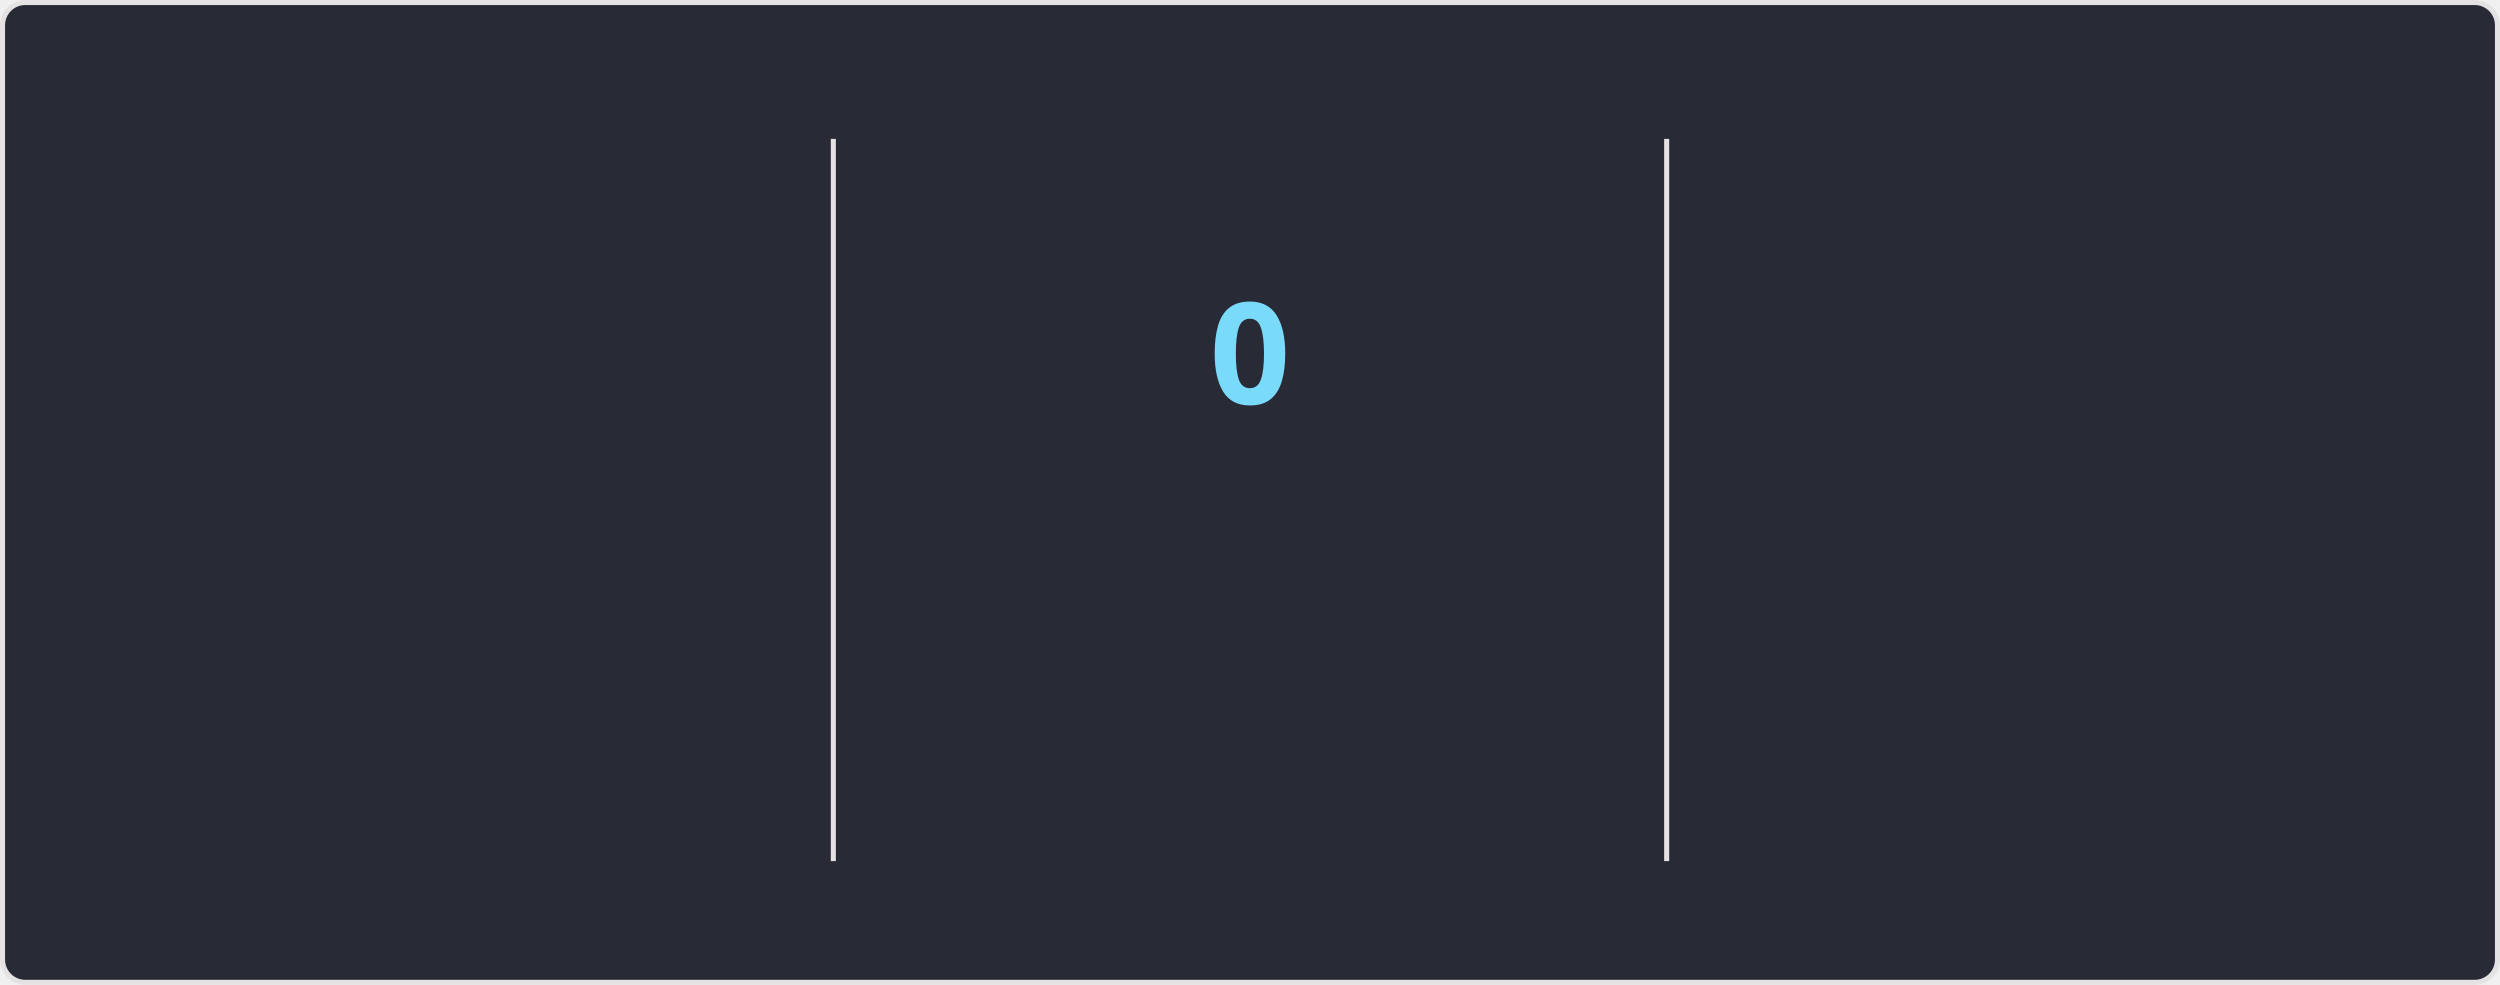
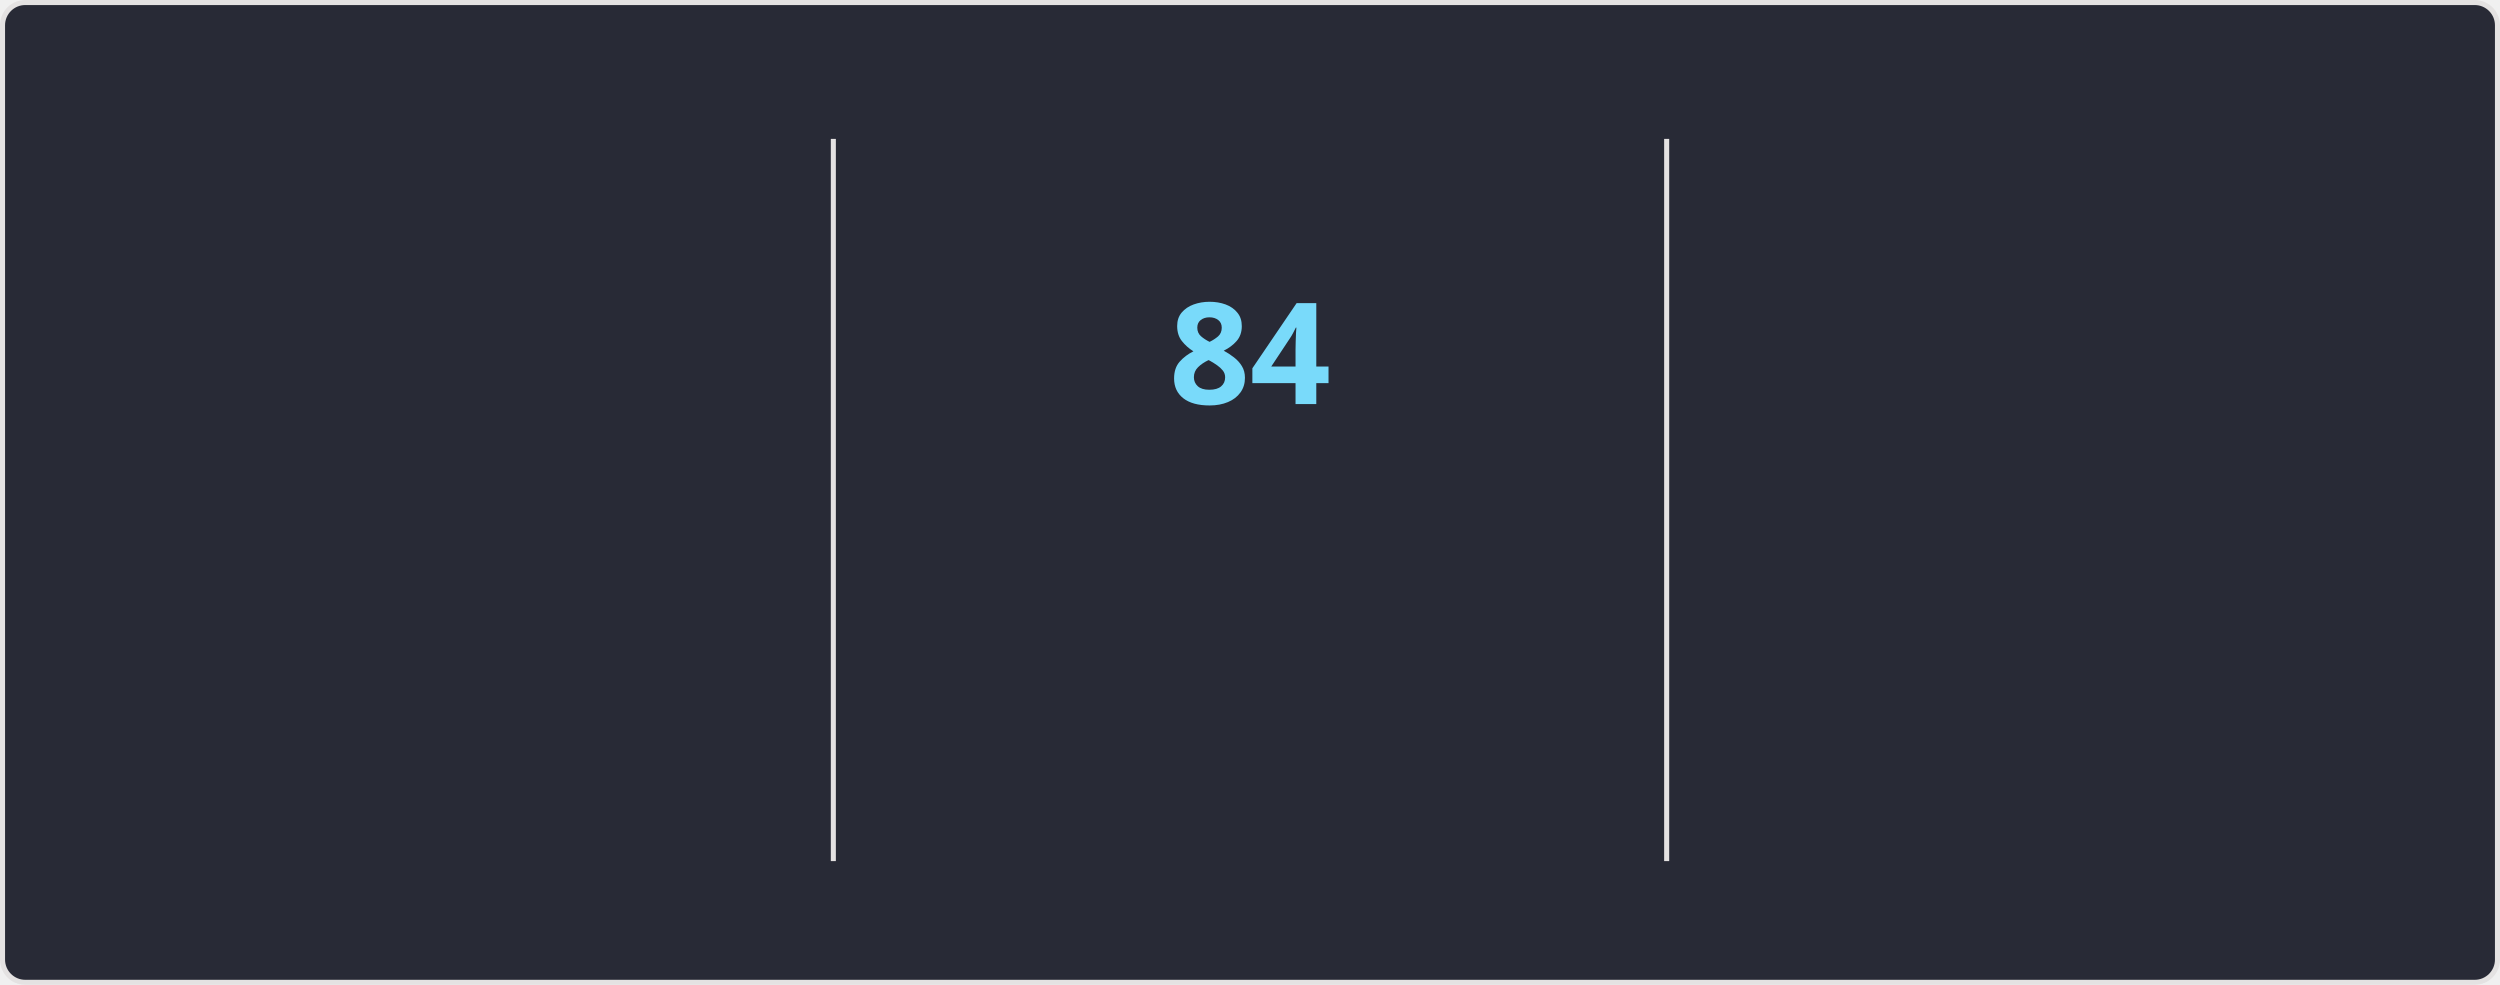
<svg xmlns="http://www.w3.org/2000/svg" style="isolation: isolate" viewBox="0 0 495 195" width="495px" height="195px" direction="ltr">
  <style>
    @keyframes currstreak {
      0% { font-size: 3px; opacity: 0.2; }
      80% { font-size: 34px; opacity: 1; }
      100% { font-size: 28px; opacity: 1; }
    }
    @keyframes fadein {
      0% { opacity: 0; }
      100% { opacity: 1; }
    }
    .big-number {
      font-family: "Segoe UI", Ubuntu, sans-serif;
      font-weight: 700;
      font-size: 28px;
      fill: #ff6e96;
    }
    .label {
      font-family: "Segoe UI", Ubuntu, sans-serif;
      font-weight: 400;
      font-size: 14px;
      fill: #ff6e96;
    }
    .range-text {
      font-family: "Segoe UI", Ubuntu, sans-serif;
      font-weight: 400;
      font-size: 12px;
      fill: #f8f8f2;
    }
    .current-streak-num {
      font-family: "Segoe UI", Ubuntu, sans-serif;
      font-weight: 700;
      font-size: 28px;
      fill: #79dafa;
    }</style>
  <defs>
    <clipPath id="outer_rectangle">
      <rect width="495" height="195" rx="4.5" />
    </clipPath>
    <mask id="mask_out_ring_behind_fire">
      <rect width="495" height="195" fill="white" />
      <ellipse id="mask-ellipse" cx="247.5" cy="32" rx="13" ry="18" fill="black" />
    </mask>
  </defs>
  <g clip-path="url(#outer_rectangle)">
    <g style="isolation: isolate">
      <rect fill="#282a36" rx="4.5" x="0.5" y="0.5" width="494" height="194" stroke="#e4e2e2" />
    </g>
    <g style="isolation: isolate">
      <line x1="165" y1="28" x2="165" y2="170" vector-effect="non-scaling-stroke" stroke-width="1" stroke="#e4e2e2" stroke-linejoin="miter" stroke-linecap="square" stroke-miterlimit="3" />
      <line x1="330" y1="28" x2="330" y2="170" vector-effect="non-scaling-stroke" stroke-width="1" stroke="#e4e2e2" stroke-linejoin="miter" stroke-linecap="square" stroke-miterlimit="3" />
    </g>
    <g style="isolation: isolate">
      <g transform="translate(82.5, 48)">
        <text x="0" y="32" stroke-width="0" text-anchor="middle" class="big-number" style="opacity: 0; animation: fadein 0.5s linear forwards 0.6s">
            6.0K
          </text>
      </g>
      <g transform="translate(82.5, 84)">
        <text x="0" y="32" stroke-width="0" text-anchor="middle" class="label" style="opacity: 0; animation: fadein 0.5s linear forwards 0.7s">
            Total Contributions
          </text>
      </g>
      <g transform="translate(82.5, 114)">
        <text x="0" y="32" stroke-width="0" text-anchor="middle" class="range-text" style="opacity: 0; animation: fadein 0.5s linear forwards 0.8s">
            Sep 28 - Present
          </text>
      </g>
    </g>
    <g style="isolation: isolate">
      <g mask="url(#mask_out_ring_behind_fire)">
        <circle cx="247.5" cy="71" r="40" fill="none" stroke="#ff6e96" stroke-width="5" style="opacity: 0; animation: fadein 0.5s linear forwards 0.4s" />
      </g>
      <g transform="translate(247.5, 19.5)" stroke-opacity="0" style="opacity: 0; animation: fadein 0.5s linear forwards 0.6s">
        <path d="M -12 -0.5 L 15 -0.5 L 15 23.5 L -12 23.5 L -12 -0.5 Z" fill="none" />
        <path d="M 1.5 0.67 C 1.5 0.67 2.24 3.32 2.24 5.47 C 2.24 7.53 0.89 9.2 -1.17 9.2 C -3.23 9.2 -4.79 7.53 -4.79 5.47 L -4.76 5.11 C -6.78 7.51 -8 10.62 -8 13.99 C -8 18.41 -4.42 22 0 22 C 4.42 22 8 18.41 8 13.99 C 8 8.6 5.41 3.79 1.5 0.67 Z M -0.29 19 C -2.07 19 -3.51 17.6 -3.51 15.86 C -3.51 14.24 -2.46 13.1 -0.7 12.74 C 1.07 12.38 2.9 11.53 3.92 10.16 C 4.31 11.45 4.51 12.81 4.51 14.2 C 4.51 16.85 2.36 19 -0.29 19 Z" fill="#ff6e96" stroke-opacity="0" />
      </g>
      <g transform="translate(247.5, 48)">
        <text x="0" y="32" stroke-width="0" text-anchor="middle" class="current-streak-num" style="animation: currstreak 0.6s linear forwards">
-             0
+             84
          </text>
      </g>
      <g transform="translate(247.5, 108)">
        <text x="0" y="32" stroke-width="0" text-anchor="middle" class="label" style="opacity: 0; animation: fadein 0.5s linear forwards 0.9s">
            Current Streak
          </text>
      </g>
      <g transform="translate(247.5, 145)">
        <text x="0" y="21" stroke-width="0" text-anchor="middle" class="range-text" style="opacity: 0; animation: fadein 0.5s linear forwards 0.9s">
-             0 days
+             Jul 12 - Oct 3
          </text>
      </g>
    </g>
    <g style="isolation: isolate">
      <g transform="translate(412.5, 48)">
        <text x="0" y="32" stroke-width="0" text-anchor="middle" class="big-number" style="opacity: 0; animation: fadein 0.5s linear forwards 1.2s">
-             83
+             84
          </text>
      </g>
      <g transform="translate(412.5, 84)">
        <text x="0" y="32" stroke-width="0" text-anchor="middle" class="label" style="opacity: 0; animation: fadein 0.5s linear forwards 1.3s">
            Longest Streak
          </text>
      </g>
      <g transform="translate(412.5, 114)">
        <text x="0" y="32" stroke-width="0" text-anchor="middle" class="range-text" style="opacity: 0; animation: fadein 0.5s linear forwards 1.4s">
-             Jul 12 - Oct 2
+             Jul 12 - Oct 3
          </text>
      </g>
    </g>
  </g>
</svg>
